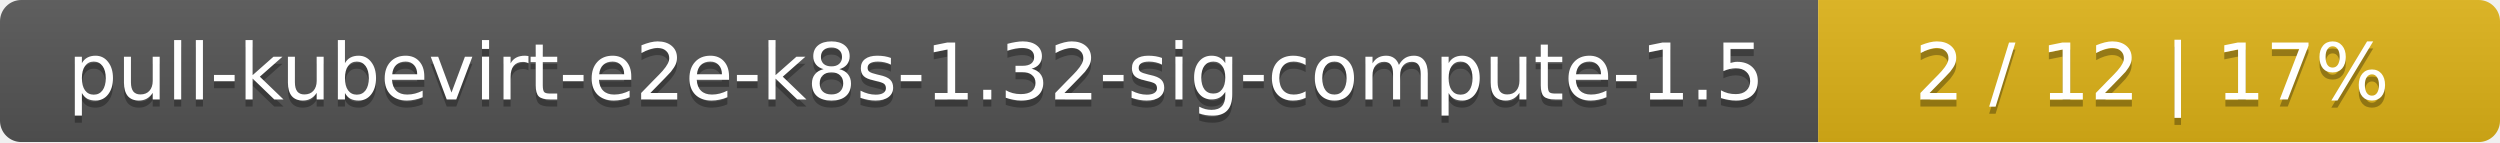
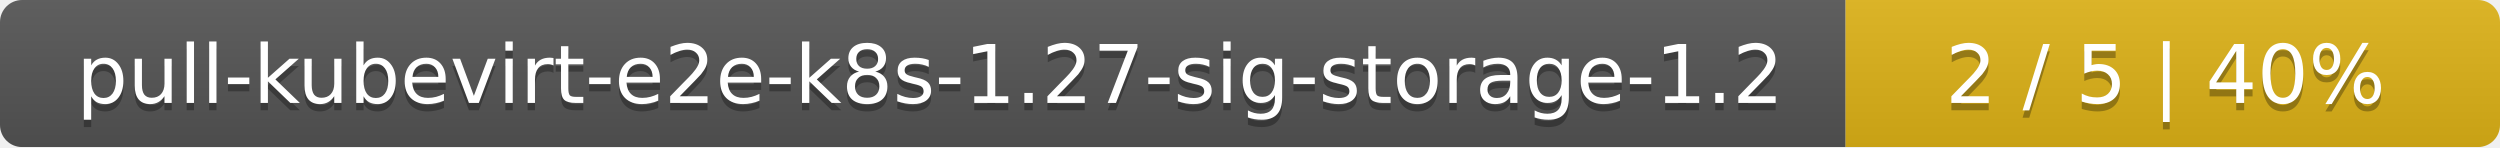
- <svg xmlns="http://www.w3.org/2000/svg" width="352" height="20">
+ <svg xmlns="http://www.w3.org/2000/svg" width="340" height="20">
  <linearGradient id="smooth" x2="0" y2="100%">
    <stop offset="0" stop-color="#bbb" stop-opacity=".1" />
    <stop offset="1" stop-opacity=".1" />
  </linearGradient>
  <mask id="round">
-     <rect width="352" height="20" rx="3" fill="#fff" />
+     <rect width="340" height="20" rx="3" fill="#fff" />
  </mask>
  <g mask="url(#round)">
-     <rect width="256" height="20" fill="#555" />
-     <rect x="256" width="96" height="20" fill="#dfb317" />
-     <rect width="352" height="20" fill="url(#smooth)" />
+     <rect width="251" height="20" fill="#555" />
+     <rect x="251" width="89" height="20" fill="#dfb317" />
+     <rect width="340" height="20" fill="url(#smooth)" />
  </g>
  <g fill="#fff" text-anchor="middle" font-family="DejaVu Sans,Verdana,Geneva,sans-serif" font-size="11">
-     <text x="129" y="15" fill="#010101" fill-opacity=".3">pull-kubevirt-e2e-k8s-1.32-sig-compute-1.5</text>
-     <text x="129" y="14">pull-kubevirt-e2e-k8s-1.32-sig-compute-1.5</text>
-     <text x="303" y="15" fill="#010101" fill-opacity=".3">2 / 12    |    17%</text>
-     <text x="303" y="14">2 / 12    |    17%</text>
+     <text x="126.5" y="15" fill="#010101" fill-opacity=".3">pull-kubevirt-e2e-k8s-1.27-sig-storage-1.2</text>
+     <text x="126.5" y="14">pull-kubevirt-e2e-k8s-1.27-sig-storage-1.2</text>
+     <text x="294.5" y="15" fill="#010101" fill-opacity=".3">2 / 5    |    40%</text>
+     <text x="294.5" y="14">2 / 5    |    40%</text>
  </g>
</svg>
